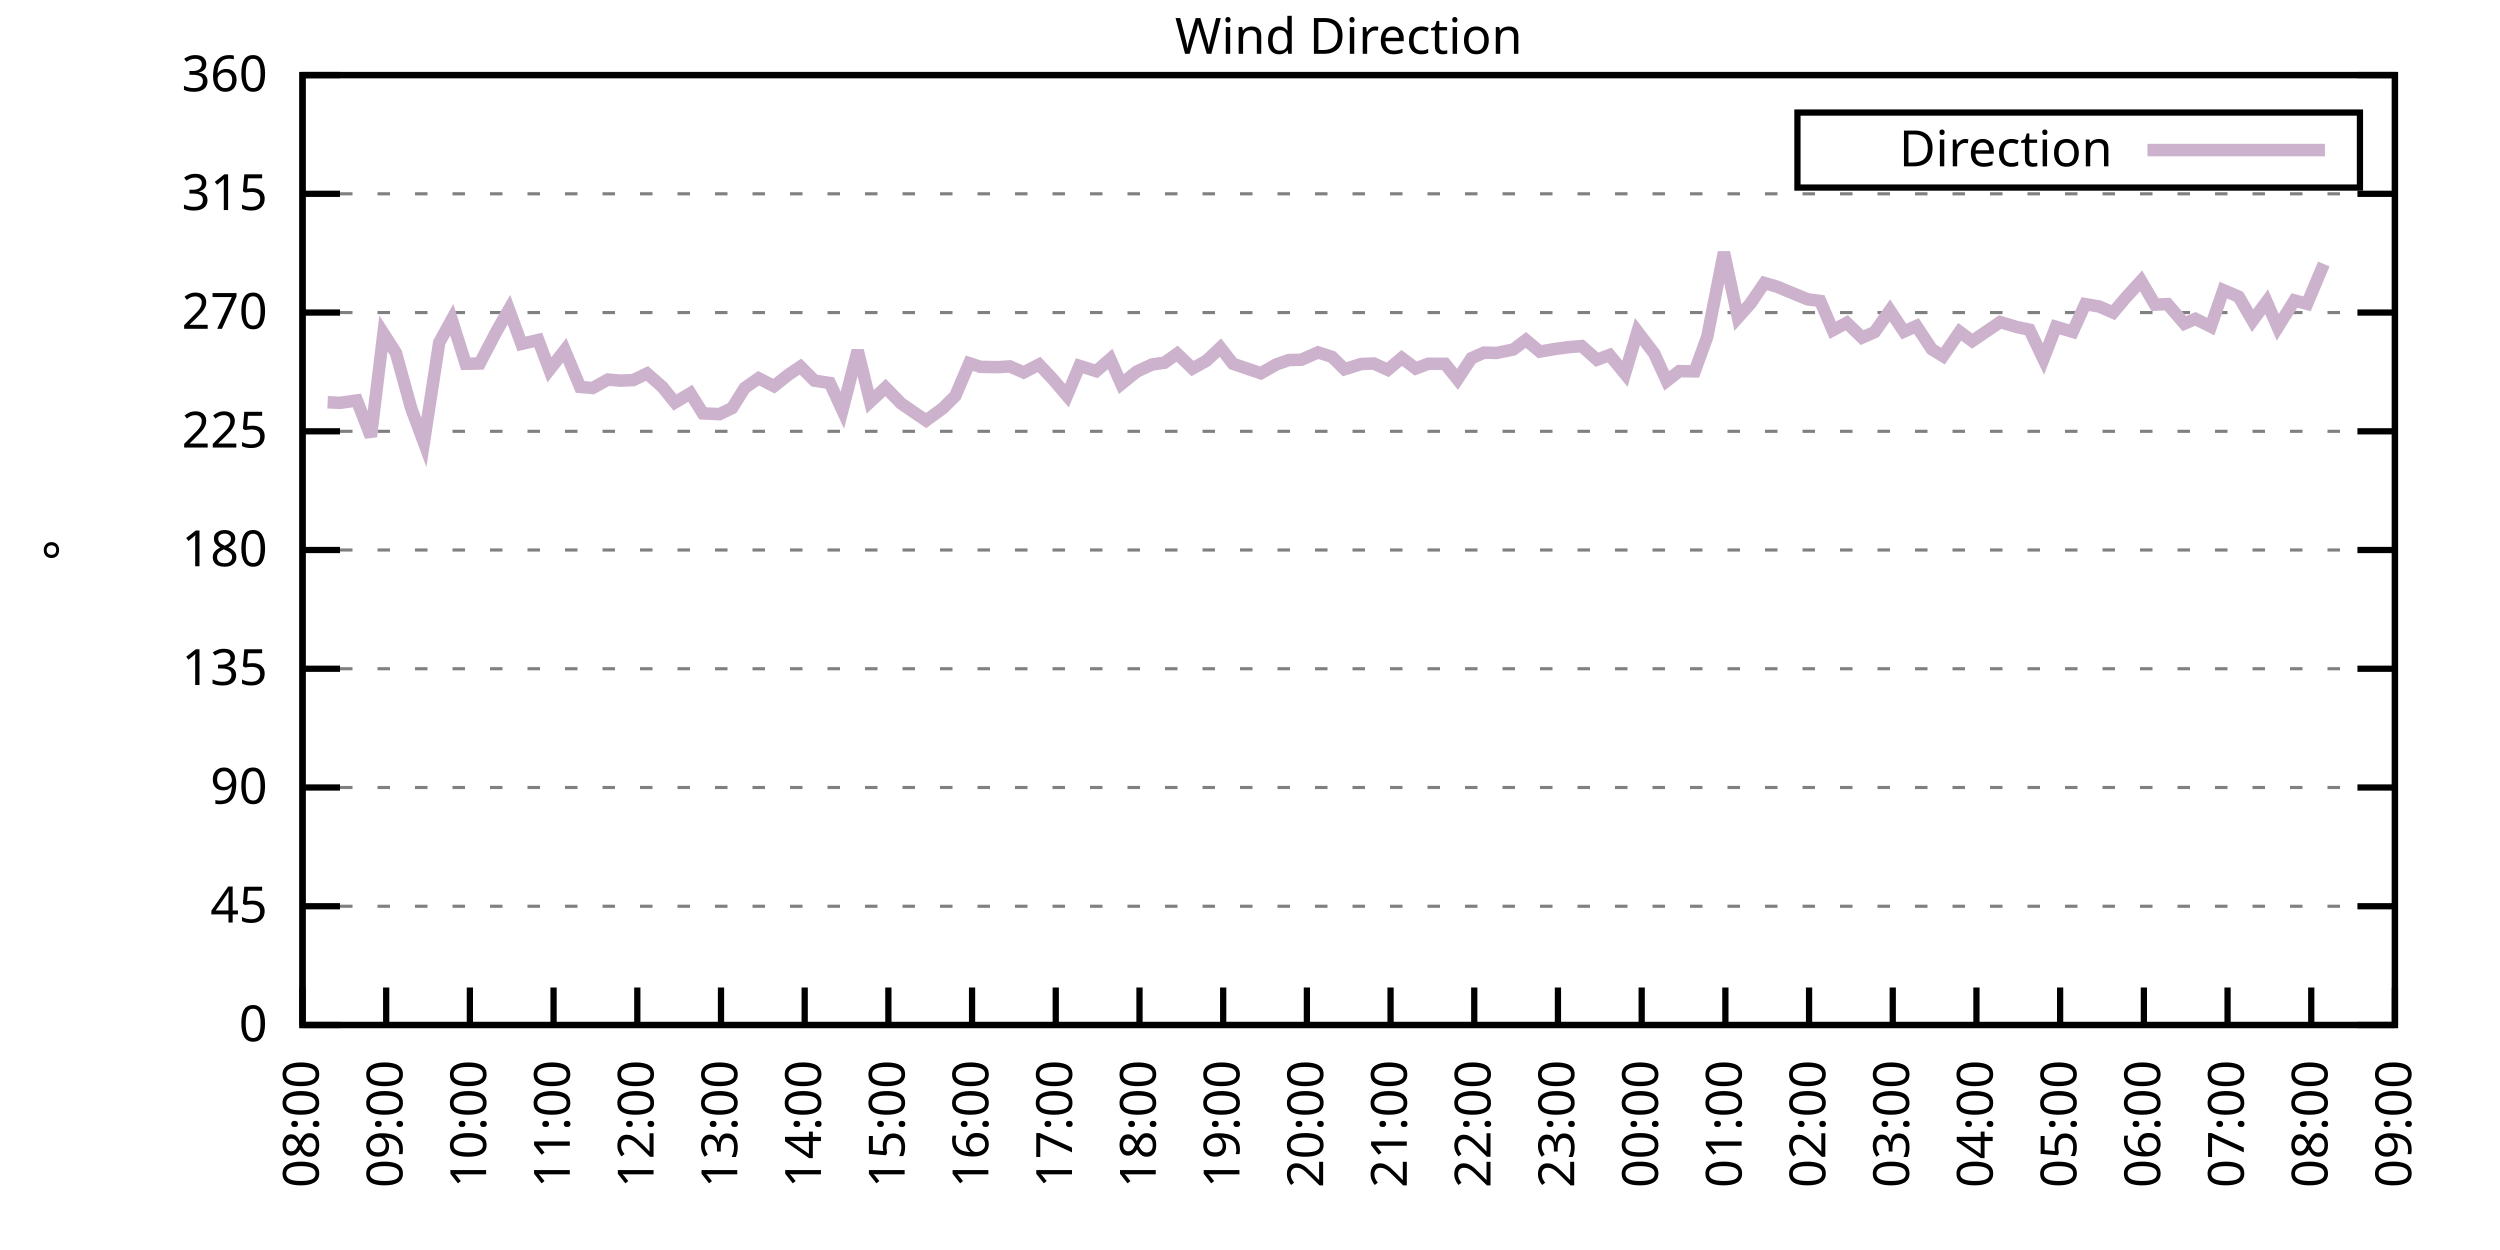
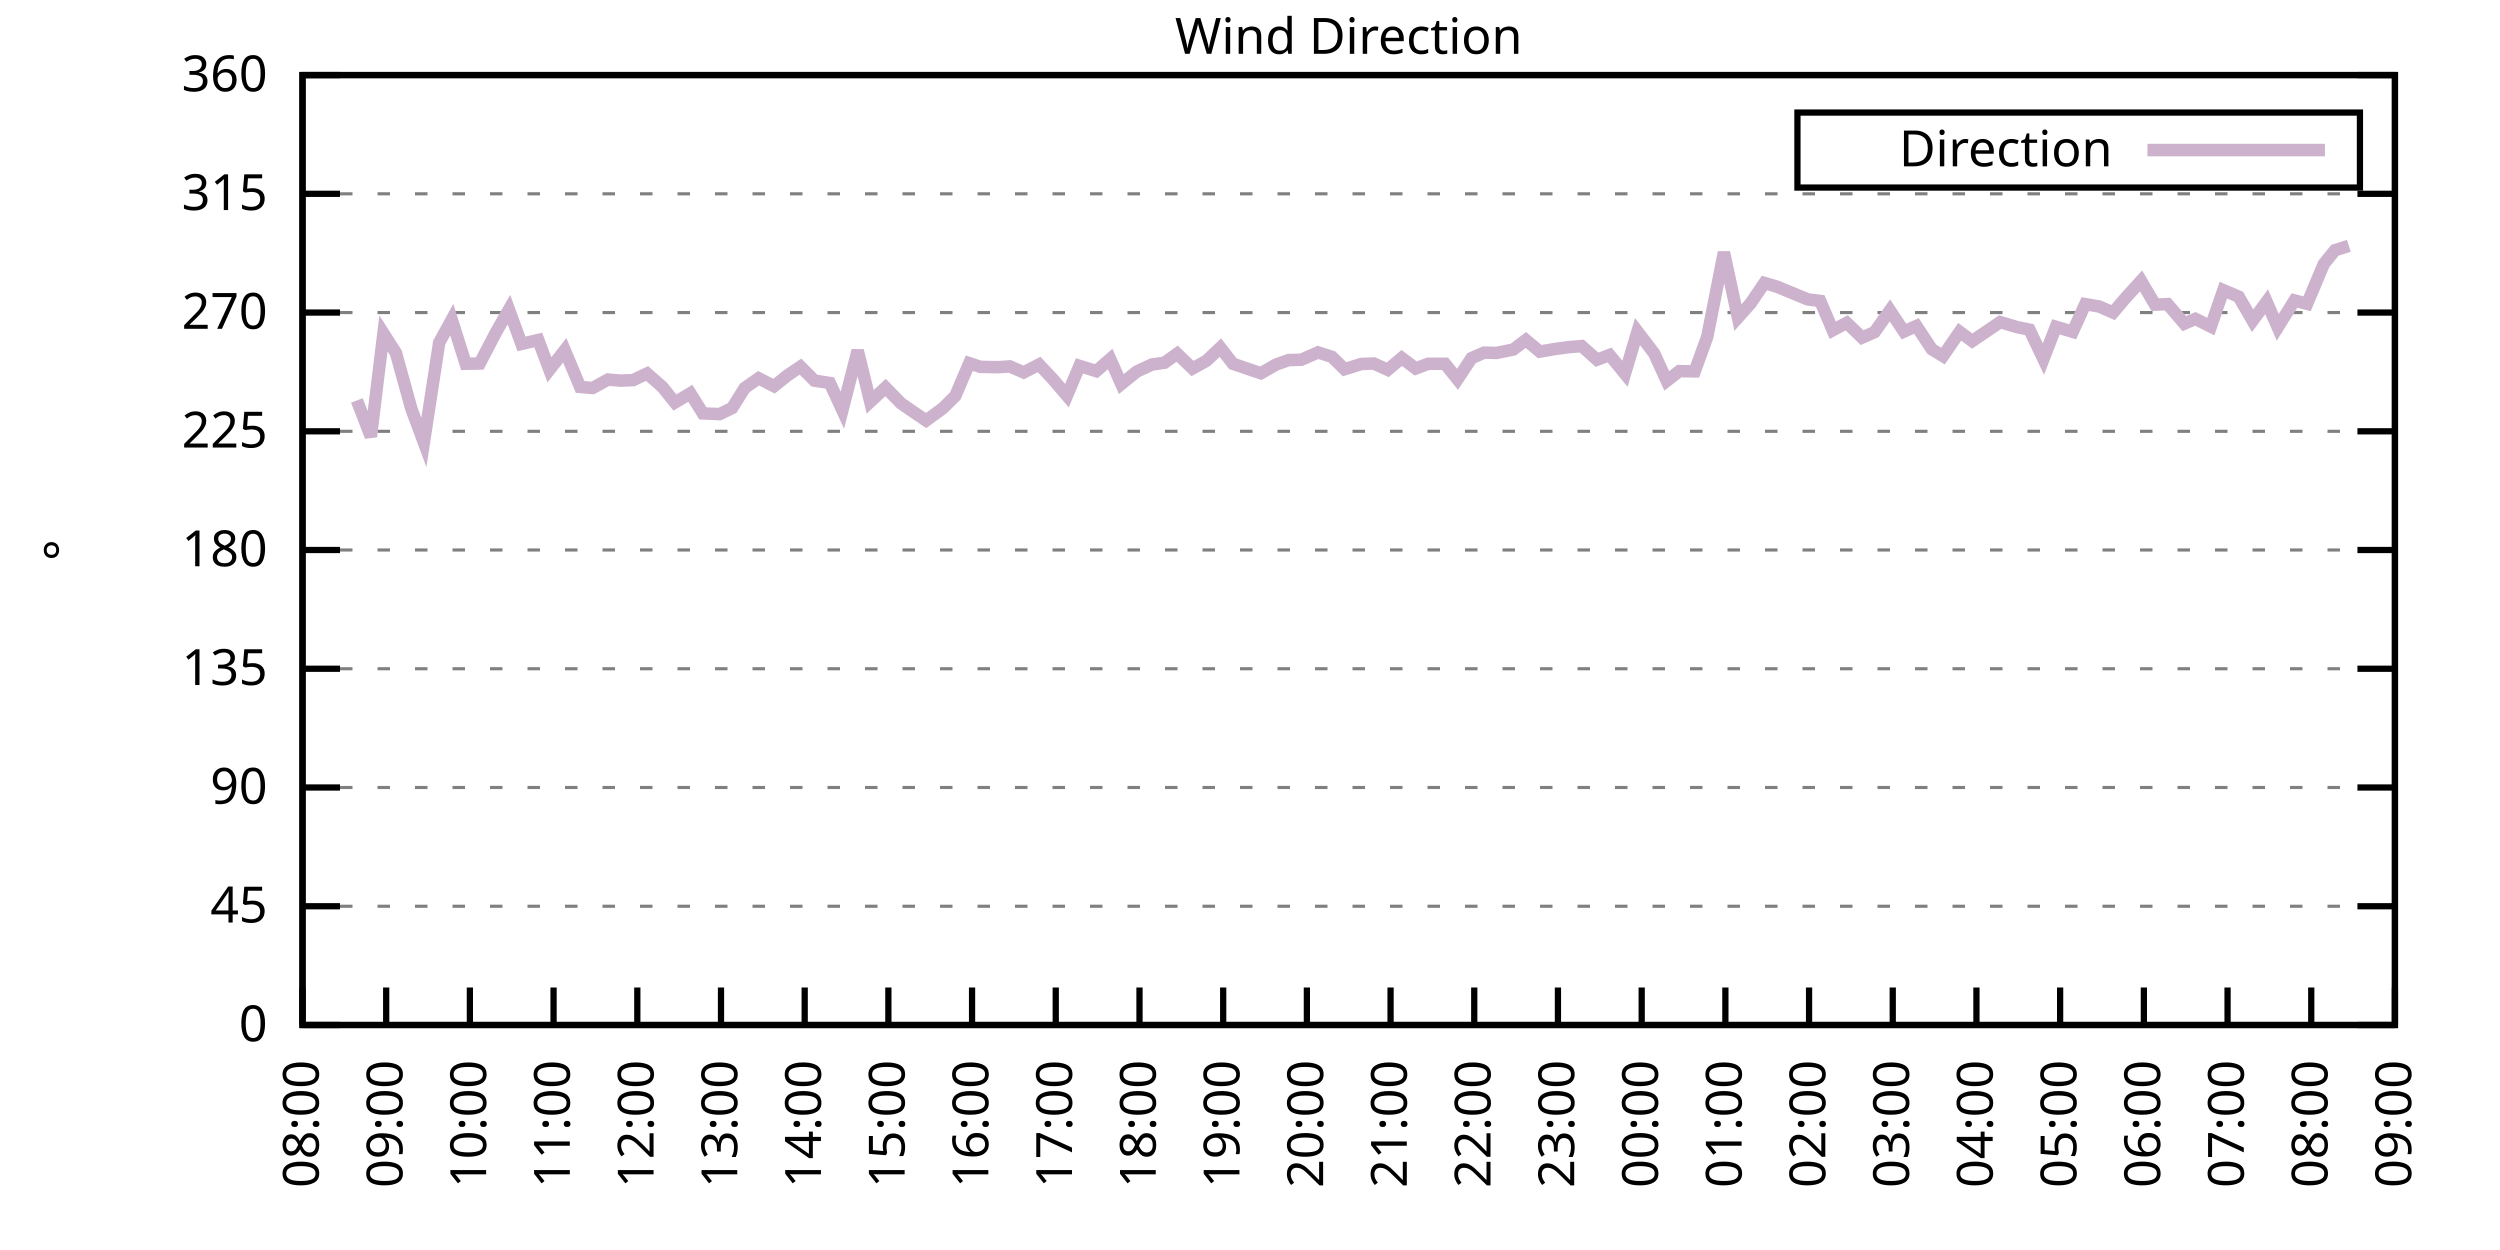
<svg xmlns="http://www.w3.org/2000/svg" xmlns:xlink="http://www.w3.org/1999/xlink" width="400" height="200" viewBox="0 0 400 200">
  <g id="gnuplot_canvas">
    <rect x="0" y="0" width="400" height="200" fill="none" />
    <defs>
      <circle id="gpDot" r="0.5" stroke-width="0.5" stroke="currentColor" />
      <path id="gpPt0" stroke-width="0.333" stroke="currentColor" d="M-1,0 h2 M0,-1 v2" />
      <path id="gpPt1" stroke-width="0.333" stroke="currentColor" d="M-1,-1 L1,1 M1,-1 L-1,1" />
      <path id="gpPt2" stroke-width="0.333" stroke="currentColor" d="M-1,0 L1,0 M0,-1 L0,1 M-1,-1 L1,1 M-1,1 L1,-1" />
      <rect id="gpPt3" stroke-width="0.333" stroke="currentColor" x="-1" y="-1" width="2" height="2" />
      <rect id="gpPt4" stroke-width="0.333" stroke="currentColor" fill="currentColor" x="-1" y="-1" width="2" height="2" />
      <circle id="gpPt5" stroke-width="0.333" stroke="currentColor" cx="0" cy="0" r="1" />
      <use xlink:href="#gpPt5" id="gpPt6" fill="currentColor" stroke="none" />
      <path id="gpPt7" stroke-width="0.333" stroke="currentColor" d="M0,-1.33 L-1.33,0.67 L1.33,0.67 z" />
      <use xlink:href="#gpPt7" id="gpPt8" fill="currentColor" stroke="none" />
      <use xlink:href="#gpPt7" id="gpPt9" stroke="currentColor" transform="rotate(180)" />
      <use xlink:href="#gpPt9" id="gpPt10" fill="currentColor" stroke="none" />
      <use xlink:href="#gpPt3" id="gpPt11" stroke="currentColor" transform="rotate(45)" />
      <use xlink:href="#gpPt11" id="gpPt12" fill="currentColor" stroke="none" />
      <path id="gpPt13" stroke-width="0.333" stroke="currentColor" d="M0,1.330 L1.265,0.411 L0.782,-1.067 L-0.782,-1.076 L-1.265,0.411 z" />
      <use xlink:href="#gpPt13" id="gpPt14" fill="currentColor" stroke="none" />
      <filter id="textbox" filterUnits="objectBoundingBox" x="0" y="0" height="1" width="1">
        <feFlood flood-color="white" flood-opacity="1" result="bgnd" />
        <feComposite in="SourceGraphic" in2="bgnd" operator="atop" />
      </filter>
      <filter id="greybox" filterUnits="objectBoundingBox" x="0" y="0" height="1" width="1">
        <feFlood flood-color="lightgrey" flood-opacity="1" result="grey" />
        <feComposite in="SourceGraphic" in2="grey" operator="atop" />
      </filter>
    </defs>
    <g fill="none" color="white" stroke="currentColor" stroke-width="1.00" stroke-linecap="butt" stroke-linejoin="miter">
</g>
    <g fill="none" color="black" stroke="currentColor" stroke-width="1.00" stroke-linecap="butt" stroke-linejoin="miter">
      <g stroke="none" shape-rendering="crispEdges">
        <polygon fill="rgb(255, 255, 255)" points="48.40,164.00 383.18,164.00 383.18,12.02 48.40,12.02 " />
      </g>
    </g>
    <g fill="none" color="black" stroke="currentColor" stroke-width="1.00" stroke-linecap="butt" stroke-linejoin="miter">
</g>
    <g fill="none" color="black" stroke="black" stroke-width="0.50" stroke-linecap="butt" stroke-linejoin="miter">
</g>
    <g fill="none" color="gray" stroke="currentColor" stroke-width="0.50" stroke-linecap="butt" stroke-linejoin="miter">
      <path stroke="gray" stroke-dasharray="2,4" class="gridline" d="M48.40,164.00 L383.19,164.00  " />
    </g>
    <g fill="none" color="gray" stroke="gray" stroke-width="1.00" stroke-linecap="butt" stroke-linejoin="miter">
</g>
    <g fill="none" color="black" stroke="currentColor" stroke-width="1.00" stroke-linecap="butt" stroke-linejoin="miter">
      <path stroke="black" d="M48.40,164.00 L54.40,164.00 M383.19,164.00 L377.19,164.00  " />
      <g transform="translate(42.80,166.60)" stroke="none" fill="black" font-family="Sans" font-size="8.00" text-anchor="end">
        <text>
          <tspan font-family="Sans"> 0</tspan>
        </text>
      </g>
    </g>
    <g fill="none" color="black" stroke="currentColor" stroke-width="1.00" stroke-linecap="butt" stroke-linejoin="miter">
</g>
    <g fill="none" color="black" stroke="black" stroke-width="0.50" stroke-linecap="butt" stroke-linejoin="miter">
</g>
    <g fill="none" color="gray" stroke="currentColor" stroke-width="0.50" stroke-linecap="butt" stroke-linejoin="miter">
      <path stroke="gray" stroke-dasharray="2,4" class="gridline" d="M48.40,145.00 L383.19,145.00  " />
    </g>
    <g fill="none" color="gray" stroke="gray" stroke-width="1.00" stroke-linecap="butt" stroke-linejoin="miter">
</g>
    <g fill="none" color="black" stroke="currentColor" stroke-width="1.00" stroke-linecap="butt" stroke-linejoin="miter">
      <path stroke="black" d="M48.40,145.00 L54.40,145.00 M383.19,145.00 L377.19,145.00  " />
      <g transform="translate(42.80,147.60)" stroke="none" fill="black" font-family="Sans" font-size="8.00" text-anchor="end">
        <text>
          <tspan font-family="Sans"> 45</tspan>
        </text>
      </g>
    </g>
    <g fill="none" color="black" stroke="currentColor" stroke-width="1.00" stroke-linecap="butt" stroke-linejoin="miter">
</g>
    <g fill="none" color="black" stroke="black" stroke-width="0.50" stroke-linecap="butt" stroke-linejoin="miter">
</g>
    <g fill="none" color="gray" stroke="currentColor" stroke-width="0.50" stroke-linecap="butt" stroke-linejoin="miter">
      <path stroke="gray" stroke-dasharray="2,4" class="gridline" d="M48.40,126.00 L383.19,126.00  " />
    </g>
    <g fill="none" color="gray" stroke="gray" stroke-width="1.00" stroke-linecap="butt" stroke-linejoin="miter">
</g>
    <g fill="none" color="black" stroke="currentColor" stroke-width="1.00" stroke-linecap="butt" stroke-linejoin="miter">
      <path stroke="black" d="M48.40,126.00 L54.40,126.00 M383.19,126.00 L377.19,126.00  " />
      <g transform="translate(42.80,128.60)" stroke="none" fill="black" font-family="Sans" font-size="8.00" text-anchor="end">
        <text>
          <tspan font-family="Sans"> 90</tspan>
        </text>
      </g>
    </g>
    <g fill="none" color="black" stroke="currentColor" stroke-width="1.00" stroke-linecap="butt" stroke-linejoin="miter">
</g>
    <g fill="none" color="black" stroke="black" stroke-width="0.50" stroke-linecap="butt" stroke-linejoin="miter">
</g>
    <g fill="none" color="gray" stroke="currentColor" stroke-width="0.50" stroke-linecap="butt" stroke-linejoin="miter">
      <path stroke="gray" stroke-dasharray="2,4" class="gridline" d="M48.40,107.00 L383.19,107.00  " />
    </g>
    <g fill="none" color="gray" stroke="gray" stroke-width="1.00" stroke-linecap="butt" stroke-linejoin="miter">
</g>
    <g fill="none" color="black" stroke="currentColor" stroke-width="1.00" stroke-linecap="butt" stroke-linejoin="miter">
      <path stroke="black" d="M48.40,107.00 L54.40,107.00 M383.19,107.00 L377.19,107.00  " />
      <g transform="translate(42.80,109.60)" stroke="none" fill="black" font-family="Sans" font-size="8.00" text-anchor="end">
        <text>
          <tspan font-family="Sans"> 135</tspan>
        </text>
      </g>
    </g>
    <g fill="none" color="black" stroke="currentColor" stroke-width="1.00" stroke-linecap="butt" stroke-linejoin="miter">
</g>
    <g fill="none" color="black" stroke="black" stroke-width="0.50" stroke-linecap="butt" stroke-linejoin="miter">
</g>
    <g fill="none" color="gray" stroke="currentColor" stroke-width="0.50" stroke-linecap="butt" stroke-linejoin="miter">
      <path stroke="gray" stroke-dasharray="2,4" class="gridline" d="M48.40,88.00 L383.19,88.00  " />
    </g>
    <g fill="none" color="gray" stroke="gray" stroke-width="1.00" stroke-linecap="butt" stroke-linejoin="miter">
</g>
    <g fill="none" color="black" stroke="currentColor" stroke-width="1.00" stroke-linecap="butt" stroke-linejoin="miter">
      <path stroke="black" d="M48.40,88.00 L54.40,88.00 M383.19,88.00 L377.19,88.00  " />
      <g transform="translate(42.80,90.60)" stroke="none" fill="black" font-family="Sans" font-size="8.00" text-anchor="end">
        <text>
          <tspan font-family="Sans"> 180</tspan>
        </text>
      </g>
    </g>
    <g fill="none" color="black" stroke="currentColor" stroke-width="1.00" stroke-linecap="butt" stroke-linejoin="miter">
</g>
    <g fill="none" color="black" stroke="black" stroke-width="0.50" stroke-linecap="butt" stroke-linejoin="miter">
</g>
    <g fill="none" color="gray" stroke="currentColor" stroke-width="0.50" stroke-linecap="butt" stroke-linejoin="miter">
      <path stroke="gray" stroke-dasharray="2,4" class="gridline" d="M48.40,69.01 L383.19,69.01  " />
    </g>
    <g fill="none" color="gray" stroke="gray" stroke-width="1.00" stroke-linecap="butt" stroke-linejoin="miter">
</g>
    <g fill="none" color="black" stroke="currentColor" stroke-width="1.00" stroke-linecap="butt" stroke-linejoin="miter">
      <path stroke="black" d="M48.40,69.01 L54.40,69.01 M383.19,69.01 L377.19,69.01  " />
      <g transform="translate(42.80,71.61)" stroke="none" fill="black" font-family="Sans" font-size="8.00" text-anchor="end">
        <text>
          <tspan font-family="Sans"> 225</tspan>
        </text>
      </g>
    </g>
    <g fill="none" color="black" stroke="currentColor" stroke-width="1.00" stroke-linecap="butt" stroke-linejoin="miter">
</g>
    <g fill="none" color="black" stroke="black" stroke-width="0.50" stroke-linecap="butt" stroke-linejoin="miter">
</g>
    <g fill="none" color="gray" stroke="currentColor" stroke-width="0.50" stroke-linecap="butt" stroke-linejoin="miter">
      <path stroke="gray" stroke-dasharray="2,4" class="gridline" d="M48.40,50.01 L383.19,50.01  " />
    </g>
    <g fill="none" color="gray" stroke="gray" stroke-width="1.00" stroke-linecap="butt" stroke-linejoin="miter">
</g>
    <g fill="none" color="black" stroke="currentColor" stroke-width="1.00" stroke-linecap="butt" stroke-linejoin="miter">
      <path stroke="black" d="M48.40,50.01 L54.40,50.01 M383.19,50.01 L377.19,50.01  " />
      <g transform="translate(42.80,52.61)" stroke="none" fill="black" font-family="Sans" font-size="8.00" text-anchor="end">
        <text>
          <tspan font-family="Sans"> 270</tspan>
        </text>
      </g>
    </g>
    <g fill="none" color="black" stroke="currentColor" stroke-width="1.00" stroke-linecap="butt" stroke-linejoin="miter">
</g>
    <g fill="none" color="black" stroke="black" stroke-width="0.50" stroke-linecap="butt" stroke-linejoin="miter">
</g>
    <g fill="none" color="gray" stroke="currentColor" stroke-width="0.50" stroke-linecap="butt" stroke-linejoin="miter">
      <path stroke="gray" stroke-dasharray="2,4" class="gridline" d="M48.40,31.01 L383.19,31.01  " />
    </g>
    <g fill="none" color="gray" stroke="gray" stroke-width="1.00" stroke-linecap="butt" stroke-linejoin="miter">
</g>
    <g fill="none" color="black" stroke="currentColor" stroke-width="1.00" stroke-linecap="butt" stroke-linejoin="miter">
      <path stroke="black" d="M48.40,31.01 L54.40,31.01 M383.19,31.01 L377.19,31.01  " />
      <g transform="translate(42.80,33.61)" stroke="none" fill="black" font-family="Sans" font-size="8.00" text-anchor="end">
        <text>
          <tspan font-family="Sans"> 315</tspan>
        </text>
      </g>
    </g>
    <g fill="none" color="black" stroke="currentColor" stroke-width="1.00" stroke-linecap="butt" stroke-linejoin="miter">
</g>
    <g fill="none" color="black" stroke="black" stroke-width="0.50" stroke-linecap="butt" stroke-linejoin="miter">
</g>
    <g fill="none" color="gray" stroke="currentColor" stroke-width="0.50" stroke-linecap="butt" stroke-linejoin="miter">
      <path stroke="gray" stroke-dasharray="2,4" class="gridline" d="M48.40,12.01 L383.19,12.01  " />
    </g>
    <g fill="none" color="gray" stroke="gray" stroke-width="1.00" stroke-linecap="butt" stroke-linejoin="miter">
</g>
    <g fill="none" color="black" stroke="currentColor" stroke-width="1.00" stroke-linecap="butt" stroke-linejoin="miter">
      <path stroke="black" d="M48.40,12.01 L54.40,12.01 M383.19,12.01 L377.19,12.01  " />
      <g transform="translate(42.80,14.61)" stroke="none" fill="black" font-family="Sans" font-size="8.00" text-anchor="end">
        <text>
          <tspan font-family="Sans"> 360</tspan>
        </text>
      </g>
    </g>
    <g fill="none" color="black" stroke="currentColor" stroke-width="1.00" stroke-linecap="butt" stroke-linejoin="miter">
      <path stroke="black" d="M48.40,164.00 L48.40,158.00  " />
      <g transform="translate(51.00,169.60) rotate(270.00)" stroke="none" fill="black" font-family="Sans" font-size="8.00" text-anchor="end">
        <text>
          <tspan font-family="Sans">08:00</tspan>
        </text>
      </g>
    </g>
    <g fill="none" color="black" stroke="currentColor" stroke-width="1.00" stroke-linecap="butt" stroke-linejoin="miter">
      <path stroke="black" d="M61.79,164.00 L61.79,158.00  " />
      <g transform="translate(64.39,169.60) rotate(270.00)" stroke="none" fill="black" font-family="Sans" font-size="8.00" text-anchor="end">
        <text>
          <tspan font-family="Sans">09:00</tspan>
        </text>
      </g>
    </g>
    <g fill="none" color="black" stroke="currentColor" stroke-width="1.00" stroke-linecap="butt" stroke-linejoin="miter">
      <path stroke="black" d="M75.18,164.00 L75.18,158.00  " />
      <g transform="translate(77.78,169.60) rotate(270.00)" stroke="none" fill="black" font-family="Sans" font-size="8.00" text-anchor="end">
        <text>
          <tspan font-family="Sans">10:00</tspan>
        </text>
      </g>
    </g>
    <g fill="none" color="black" stroke="currentColor" stroke-width="1.00" stroke-linecap="butt" stroke-linejoin="miter">
      <path stroke="black" d="M88.57,164.00 L88.57,158.00  " />
      <g transform="translate(91.17,169.60) rotate(270.00)" stroke="none" fill="black" font-family="Sans" font-size="8.00" text-anchor="end">
        <text>
          <tspan font-family="Sans">11:00</tspan>
        </text>
      </g>
    </g>
    <g fill="none" color="black" stroke="currentColor" stroke-width="1.00" stroke-linecap="butt" stroke-linejoin="miter">
      <path stroke="black" d="M101.97,164.00 L101.97,158.00  " />
      <g transform="translate(104.57,169.60) rotate(270.00)" stroke="none" fill="black" font-family="Sans" font-size="8.00" text-anchor="end">
        <text>
          <tspan font-family="Sans">12:00</tspan>
        </text>
      </g>
    </g>
    <g fill="none" color="black" stroke="currentColor" stroke-width="1.00" stroke-linecap="butt" stroke-linejoin="miter">
      <path stroke="black" d="M115.36,164.00 L115.36,158.00  " />
      <g transform="translate(117.96,169.60) rotate(270.00)" stroke="none" fill="black" font-family="Sans" font-size="8.00" text-anchor="end">
        <text>
          <tspan font-family="Sans">13:00</tspan>
        </text>
      </g>
    </g>
    <g fill="none" color="black" stroke="currentColor" stroke-width="1.00" stroke-linecap="butt" stroke-linejoin="miter">
      <path stroke="black" d="M128.75,164.00 L128.75,158.00  " />
      <g transform="translate(131.35,169.60) rotate(270.00)" stroke="none" fill="black" font-family="Sans" font-size="8.00" text-anchor="end">
        <text>
          <tspan font-family="Sans">14:00</tspan>
        </text>
      </g>
    </g>
    <g fill="none" color="black" stroke="currentColor" stroke-width="1.00" stroke-linecap="butt" stroke-linejoin="miter">
      <path stroke="black" d="M142.14,164.00 L142.14,158.00  " />
      <g transform="translate(144.74,169.60) rotate(270.00)" stroke="none" fill="black" font-family="Sans" font-size="8.00" text-anchor="end">
        <text>
          <tspan font-family="Sans">15:00</tspan>
        </text>
      </g>
    </g>
    <g fill="none" color="black" stroke="currentColor" stroke-width="1.00" stroke-linecap="butt" stroke-linejoin="miter">
      <path stroke="black" d="M155.53,164.00 L155.53,158.00  " />
      <g transform="translate(158.13,169.60) rotate(270.00)" stroke="none" fill="black" font-family="Sans" font-size="8.00" text-anchor="end">
        <text>
          <tspan font-family="Sans">16:00</tspan>
        </text>
      </g>
    </g>
    <g fill="none" color="black" stroke="currentColor" stroke-width="1.00" stroke-linecap="butt" stroke-linejoin="miter">
      <path stroke="black" d="M168.92,164.00 L168.92,158.00  " />
      <g transform="translate(171.52,169.60) rotate(270.00)" stroke="none" fill="black" font-family="Sans" font-size="8.00" text-anchor="end">
        <text>
          <tspan font-family="Sans">17:00</tspan>
        </text>
      </g>
    </g>
    <g fill="none" color="black" stroke="currentColor" stroke-width="1.00" stroke-linecap="butt" stroke-linejoin="miter">
      <path stroke="black" d="M182.32,164.00 L182.32,158.00  " />
      <g transform="translate(184.92,169.60) rotate(270.00)" stroke="none" fill="black" font-family="Sans" font-size="8.00" text-anchor="end">
        <text>
          <tspan font-family="Sans">18:00</tspan>
        </text>
      </g>
    </g>
    <g fill="none" color="black" stroke="currentColor" stroke-width="1.00" stroke-linecap="butt" stroke-linejoin="miter">
      <path stroke="black" d="M195.71,164.00 L195.71,158.00  " />
      <g transform="translate(198.31,169.60) rotate(270.00)" stroke="none" fill="black" font-family="Sans" font-size="8.00" text-anchor="end">
        <text>
          <tspan font-family="Sans">19:00</tspan>
        </text>
      </g>
    </g>
    <g fill="none" color="black" stroke="currentColor" stroke-width="1.00" stroke-linecap="butt" stroke-linejoin="miter">
      <path stroke="black" d="M209.10,164.00 L209.10,158.00  " />
      <g transform="translate(211.70,169.60) rotate(270.00)" stroke="none" fill="black" font-family="Sans" font-size="8.00" text-anchor="end">
        <text>
          <tspan font-family="Sans">20:00</tspan>
        </text>
      </g>
    </g>
    <g fill="none" color="black" stroke="currentColor" stroke-width="1.00" stroke-linecap="butt" stroke-linejoin="miter">
      <path stroke="black" d="M222.49,164.00 L222.49,158.00  " />
      <g transform="translate(225.09,169.60) rotate(270.00)" stroke="none" fill="black" font-family="Sans" font-size="8.00" text-anchor="end">
        <text>
          <tspan font-family="Sans">21:00</tspan>
        </text>
      </g>
    </g>
    <g fill="none" color="black" stroke="currentColor" stroke-width="1.00" stroke-linecap="butt" stroke-linejoin="miter">
      <path stroke="black" d="M235.88,164.00 L235.88,158.00  " />
      <g transform="translate(238.48,169.60) rotate(270.00)" stroke="none" fill="black" font-family="Sans" font-size="8.00" text-anchor="end">
        <text>
          <tspan font-family="Sans">22:00</tspan>
        </text>
      </g>
    </g>
    <g fill="none" color="black" stroke="currentColor" stroke-width="1.00" stroke-linecap="butt" stroke-linejoin="miter">
      <path stroke="black" d="M249.27,164.00 L249.27,158.00  " />
      <g transform="translate(251.87,169.60) rotate(270.00)" stroke="none" fill="black" font-family="Sans" font-size="8.00" text-anchor="end">
        <text>
          <tspan font-family="Sans">23:00</tspan>
        </text>
      </g>
    </g>
    <g fill="none" color="black" stroke="currentColor" stroke-width="1.00" stroke-linecap="butt" stroke-linejoin="miter">
      <path stroke="black" d="M262.67,164.00 L262.67,158.00  " />
      <g transform="translate(265.27,169.60) rotate(270.00)" stroke="none" fill="black" font-family="Sans" font-size="8.00" text-anchor="end">
        <text>
          <tspan font-family="Sans">00:00</tspan>
        </text>
      </g>
    </g>
    <g fill="none" color="black" stroke="currentColor" stroke-width="1.00" stroke-linecap="butt" stroke-linejoin="miter">
      <path stroke="black" d="M276.06,164.00 L276.06,158.00  " />
      <g transform="translate(278.66,169.60) rotate(270.00)" stroke="none" fill="black" font-family="Sans" font-size="8.00" text-anchor="end">
        <text>
          <tspan font-family="Sans">01:00</tspan>
        </text>
      </g>
    </g>
    <g fill="none" color="black" stroke="currentColor" stroke-width="1.00" stroke-linecap="butt" stroke-linejoin="miter">
      <path stroke="black" d="M289.45,164.00 L289.45,158.00  " />
      <g transform="translate(292.05,169.60) rotate(270.00)" stroke="none" fill="black" font-family="Sans" font-size="8.00" text-anchor="end">
        <text>
          <tspan font-family="Sans">02:00</tspan>
        </text>
      </g>
    </g>
    <g fill="none" color="black" stroke="currentColor" stroke-width="1.00" stroke-linecap="butt" stroke-linejoin="miter">
      <path stroke="black" d="M302.84,164.00 L302.84,158.00  " />
      <g transform="translate(305.44,169.60) rotate(270.00)" stroke="none" fill="black" font-family="Sans" font-size="8.00" text-anchor="end">
        <text>
          <tspan font-family="Sans">03:00</tspan>
        </text>
      </g>
    </g>
    <g fill="none" color="black" stroke="currentColor" stroke-width="1.00" stroke-linecap="butt" stroke-linejoin="miter">
      <path stroke="black" d="M316.23,164.00 L316.23,158.00  " />
      <g transform="translate(318.83,169.60) rotate(270.00)" stroke="none" fill="black" font-family="Sans" font-size="8.00" text-anchor="end">
        <text>
          <tspan font-family="Sans">04:00</tspan>
        </text>
      </g>
    </g>
    <g fill="none" color="black" stroke="currentColor" stroke-width="1.00" stroke-linecap="butt" stroke-linejoin="miter">
      <path stroke="black" d="M329.62,164.00 L329.62,158.00  " />
      <g transform="translate(332.22,169.60) rotate(270.00)" stroke="none" fill="black" font-family="Sans" font-size="8.00" text-anchor="end">
        <text>
          <tspan font-family="Sans">05:00</tspan>
        </text>
      </g>
    </g>
    <g fill="none" color="black" stroke="currentColor" stroke-width="1.00" stroke-linecap="butt" stroke-linejoin="miter">
      <path stroke="black" d="M343.02,164.00 L343.02,158.00  " />
      <g transform="translate(345.62,169.60) rotate(270.00)" stroke="none" fill="black" font-family="Sans" font-size="8.00" text-anchor="end">
        <text>
          <tspan font-family="Sans">06:00</tspan>
        </text>
      </g>
    </g>
    <g fill="none" color="black" stroke="currentColor" stroke-width="1.00" stroke-linecap="butt" stroke-linejoin="miter">
      <path stroke="black" d="M356.41,164.00 L356.41,158.00  " />
      <g transform="translate(359.01,169.60) rotate(270.00)" stroke="none" fill="black" font-family="Sans" font-size="8.00" text-anchor="end">
        <text>
          <tspan font-family="Sans">07:00</tspan>
        </text>
      </g>
    </g>
    <g fill="none" color="black" stroke="currentColor" stroke-width="1.00" stroke-linecap="butt" stroke-linejoin="miter">
      <path stroke="black" d="M369.80,164.00 L369.80,158.00  " />
      <g transform="translate(372.40,169.60) rotate(270.00)" stroke="none" fill="black" font-family="Sans" font-size="8.00" text-anchor="end">
        <text>
          <tspan font-family="Sans">08:00</tspan>
        </text>
      </g>
    </g>
    <g fill="none" color="black" stroke="currentColor" stroke-width="1.00" stroke-linecap="butt" stroke-linejoin="miter">
      <path stroke="black" d="M383.19,164.00 L383.19,158.00  " />
      <g transform="translate(385.79,169.60) rotate(270.00)" stroke="none" fill="black" font-family="Sans" font-size="8.00" text-anchor="end">
        <text>
          <tspan font-family="Sans">09:00</tspan>
        </text>
      </g>
    </g>
    <g fill="none" color="black" stroke="currentColor" stroke-width="1.00" stroke-linecap="butt" stroke-linejoin="miter">
</g>
    <g fill="none" color="black" stroke="currentColor" stroke-width="1.00" stroke-linecap="butt" stroke-linejoin="miter">
      <path stroke="black" d="M48.40,12.01 L48.40,164.00 L383.19,164.00 L383.19,12.01 L48.40,12.01 Z  " />
    </g>
    <g fill="none" color="black" stroke="currentColor" stroke-width="1.00" stroke-linecap="butt" stroke-linejoin="miter">
</g>
    <g fill="none" color="black" stroke="currentColor" stroke-width="1.00" stroke-linecap="butt" stroke-linejoin="miter">
      <path stroke="black" d="M287.59,30.01 L287.59,18.01 L377.59,18.01 L377.59,30.01 L287.59,30.01 Z  " />
    </g>
    <g id="Wind_direction_plot_1">
      <g fill="none" color="white" stroke="black" stroke-width="2.00" stroke-linecap="butt" stroke-linejoin="miter">
</g>
      <g fill="none" color="black" stroke="currentColor" stroke-width="2.00" stroke-linecap="butt" stroke-linejoin="miter">
        <g transform="translate(337.99,26.61)" stroke="none" fill="black" font-family="Sans" font-size="8.00" text-anchor="end">
          <text>
            <tspan font-family="Sans">Direction</tspan>
          </text>
        </g>
      </g>
      <g fill="none" color="black" stroke="currentColor" stroke-width="2.00" stroke-linecap="butt" stroke-linejoin="miter">
-         <path stroke="rgb(204, 178, 204)" d="M343.59,24.01 L371.99,24.01 M52.42,64.36 L54.43,64.45 L57.10,64.07 L59.34,69.85 L61.35,53.34 L63.35,56.47   L65.81,65.38 L67.82,70.78 L70.27,54.82 L72.28,51.15 L74.51,58.20 L76.75,58.16 L79.42,53.05 L81.43,49.54   L83.44,55.03 L86.12,54.40 L87.91,59.17 L90.36,56.04 L92.82,61.91 L94.82,62.08 L97.28,60.73 L99.29,60.90   L101.30,60.82 L103.53,59.76 L105.98,61.91 L107.99,64.40 L110.45,62.93 L112.46,66.14 L115.13,66.26 L117.14,65.29   L119.15,62.08 L121.38,60.52 L123.84,61.79 L126.07,60.01 L128.08,58.66 L130.31,60.90 L132.77,61.28 L134.78,65.63   L137.23,56.09 L139.24,64.28 L141.69,62.00 L144.15,64.53 L146.16,65.92 L148.17,67.28 L150.85,65.33 L152.85,63.35   L155.09,58.11 L156.87,58.70 L159.77,58.75 L161.56,58.62 L163.79,59.59 L166.25,58.32 L168.48,60.69 L170.71,63.31   L172.72,58.54 L175.40,59.38 L177.63,57.44 L179.41,61.45 L181.87,59.46 L184.32,58.32 L186.33,58.03 L188.34,56.59   L190.80,58.96 L193.03,57.73 L195.26,55.62 L197.27,58.20 L199.73,59.04 L201.73,59.72 L204.19,58.32 L206.20,57.61   L208.21,57.56 L210.88,56.38 L213.12,57.10 L215.13,59.08 L217.80,58.24 L219.81,58.16 L222.04,59.17 L224.28,57.27   L226.51,58.96 L228.52,58.20 L231.20,58.20 L233.20,60.69 L235.44,57.31 L237.44,56.42 L239.45,56.47 L242.13,55.92   L244.14,54.40 L246.37,56.26 L248.83,55.83 L251.06,55.54 L253.07,55.37 L255.52,57.56 L257.53,56.80 L259.99,59.80   L262.00,53.05 L264.67,56.55 L266.68,60.94 L268.69,59.38 L271.15,59.42 L273.16,53.89 L275.83,40.38 L278.07,50.81   L280.07,48.57 L282.31,45.28 L284.32,45.87 L289.23,47.90 L291.23,48.15 L293.24,52.84 L295.48,51.65 L297.93,54.02   L299.94,53.13 L302.39,49.67 L304.63,53.05 L306.63,52.16 L309.09,55.88 L310.88,56.97 L313.55,53.09 L315.56,54.57   L320.03,51.53 L322.70,52.33 L324.71,52.75 L326.95,57.44 L328.95,52.29 L331.63,53.09 L333.64,48.66 L335.87,49.04   L338.10,50.01 L340.11,47.64 L342.57,44.94 L344.80,48.74 L346.81,48.66 L349.49,51.78 L351.27,51.02 L353.73,52.25   L355.74,46.42 L358.19,47.47 L360.42,51.32 L362.66,48.28 L364.44,52.37 L367.12,48.07 L369.13,48.61 L371.81,42.24    " />
+         <path stroke="rgb(204, 178, 204)" d="M343.59,24.01 L371.99,24.01 M57.10,64.07 L59.34,69.85 L61.35,53.34 L63.35,56.47 L65.81,65.38 L67.82,70.78   L70.27,54.82 L72.28,51.15 L74.51,58.20 L76.75,58.16 L79.42,53.05 L81.43,49.54 L83.44,55.03 L86.12,54.40   L87.91,59.17 L90.36,56.04 L92.82,61.91 L94.82,62.08 L97.28,60.73 L99.29,60.90 L101.30,60.82 L103.53,59.76   L105.98,61.91 L107.99,64.40 L110.45,62.93 L112.46,66.14 L115.13,66.26 L117.14,65.29 L119.15,62.08 L121.38,60.52   L123.84,61.79 L126.07,60.01 L128.08,58.66 L130.31,60.90 L132.77,61.28 L134.78,65.63 L137.23,56.09 L139.24,64.28   L141.69,62.00 L144.15,64.53 L146.16,65.92 L148.17,67.28 L150.85,65.33 L152.85,63.35 L155.09,58.11 L156.87,58.70   L159.77,58.75 L161.56,58.62 L163.79,59.59 L166.25,58.32 L168.48,60.69 L170.71,63.31 L172.72,58.54 L175.40,59.38   L177.63,57.44 L179.41,61.45 L181.87,59.46 L184.32,58.32 L186.33,58.03 L188.34,56.59 L190.80,58.96 L193.03,57.73   L195.26,55.62 L197.27,58.20 L199.73,59.04 L201.73,59.72 L204.19,58.32 L206.20,57.61 L208.21,57.56 L210.88,56.38   L213.12,57.10 L215.13,59.08 L217.80,58.24 L219.81,58.16 L222.04,59.17 L224.28,57.27 L226.51,58.96 L228.52,58.20   L231.20,58.20 L233.20,60.69 L235.44,57.31 L237.44,56.42 L239.45,56.47 L242.13,55.92 L244.14,54.40 L246.37,56.26   L248.83,55.83 L251.06,55.54 L253.07,55.37 L255.52,57.56 L257.53,56.80 L259.99,59.80 L262.00,53.05 L264.67,56.55   L266.68,60.94 L268.69,59.38 L271.15,59.42 L273.16,53.89 L275.83,40.38 L278.07,50.81 L280.07,48.57 L282.31,45.28   L284.32,45.87 L289.23,47.90 L291.23,48.15 L293.24,52.84 L295.48,51.65 L297.93,54.02 L299.94,53.13 L302.39,49.67   L304.63,53.05 L306.63,52.16 L309.09,55.88 L310.88,56.97 L313.55,53.09 L315.56,54.57 L320.03,51.53 L322.70,52.33   L324.71,52.75 L326.95,57.44 L328.95,52.29 L331.63,53.09 L333.64,48.66 L335.87,49.04 L338.10,50.01 L340.11,47.64   L342.57,44.94 L344.80,48.74 L346.81,48.66 L349.49,51.78 L351.27,51.02 L353.73,52.25 L355.74,46.42 L358.19,47.47   L360.42,51.32 L362.66,48.28 L364.44,52.37 L367.12,48.07 L369.13,48.61 L371.81,42.24 L373.59,40.04 L375.82,39.33    " />
      </g>
    </g>
    <g fill="none" color="black" stroke="currentColor" stroke-width="2.00" stroke-linecap="butt" stroke-linejoin="miter">
</g>
    <g fill="none" color="black" stroke="black" stroke-width="1.00" stroke-linecap="butt" stroke-linejoin="miter">
</g>
    <g fill="none" color="black" stroke="currentColor" stroke-width="1.00" stroke-linecap="butt" stroke-linejoin="miter">
      <path stroke="black" d="M48.40,12.01 L48.40,164.00 L383.19,164.00 L383.19,12.01 L48.40,12.01 Z  " />
      <g transform="translate(12.80,88.01) rotate(270.00)" stroke="none" fill="black" font-family="Sans" font-size="8.00" text-anchor="middle">
        <text>
          <tspan font-family="Sans">°</tspan>
        </text>
      </g>
    </g>
    <g fill="none" color="black" stroke="currentColor" stroke-width="1.00" stroke-linecap="butt" stroke-linejoin="miter">
</g>
    <g fill="none" color="black" stroke="currentColor" stroke-width="1.00" stroke-linecap="butt" stroke-linejoin="miter">
      <g transform="translate(215.79,8.61)" stroke="none" fill="black" font-family="Sans" font-size="8.00" text-anchor="middle">
        <text>
          <tspan font-family="Sans">Wind Direction</tspan>
        </text>
      </g>
    </g>
    <g fill="none" color="black" stroke="currentColor" stroke-width="1.00" stroke-linecap="butt" stroke-linejoin="miter">
</g>
  </g>
</svg>
